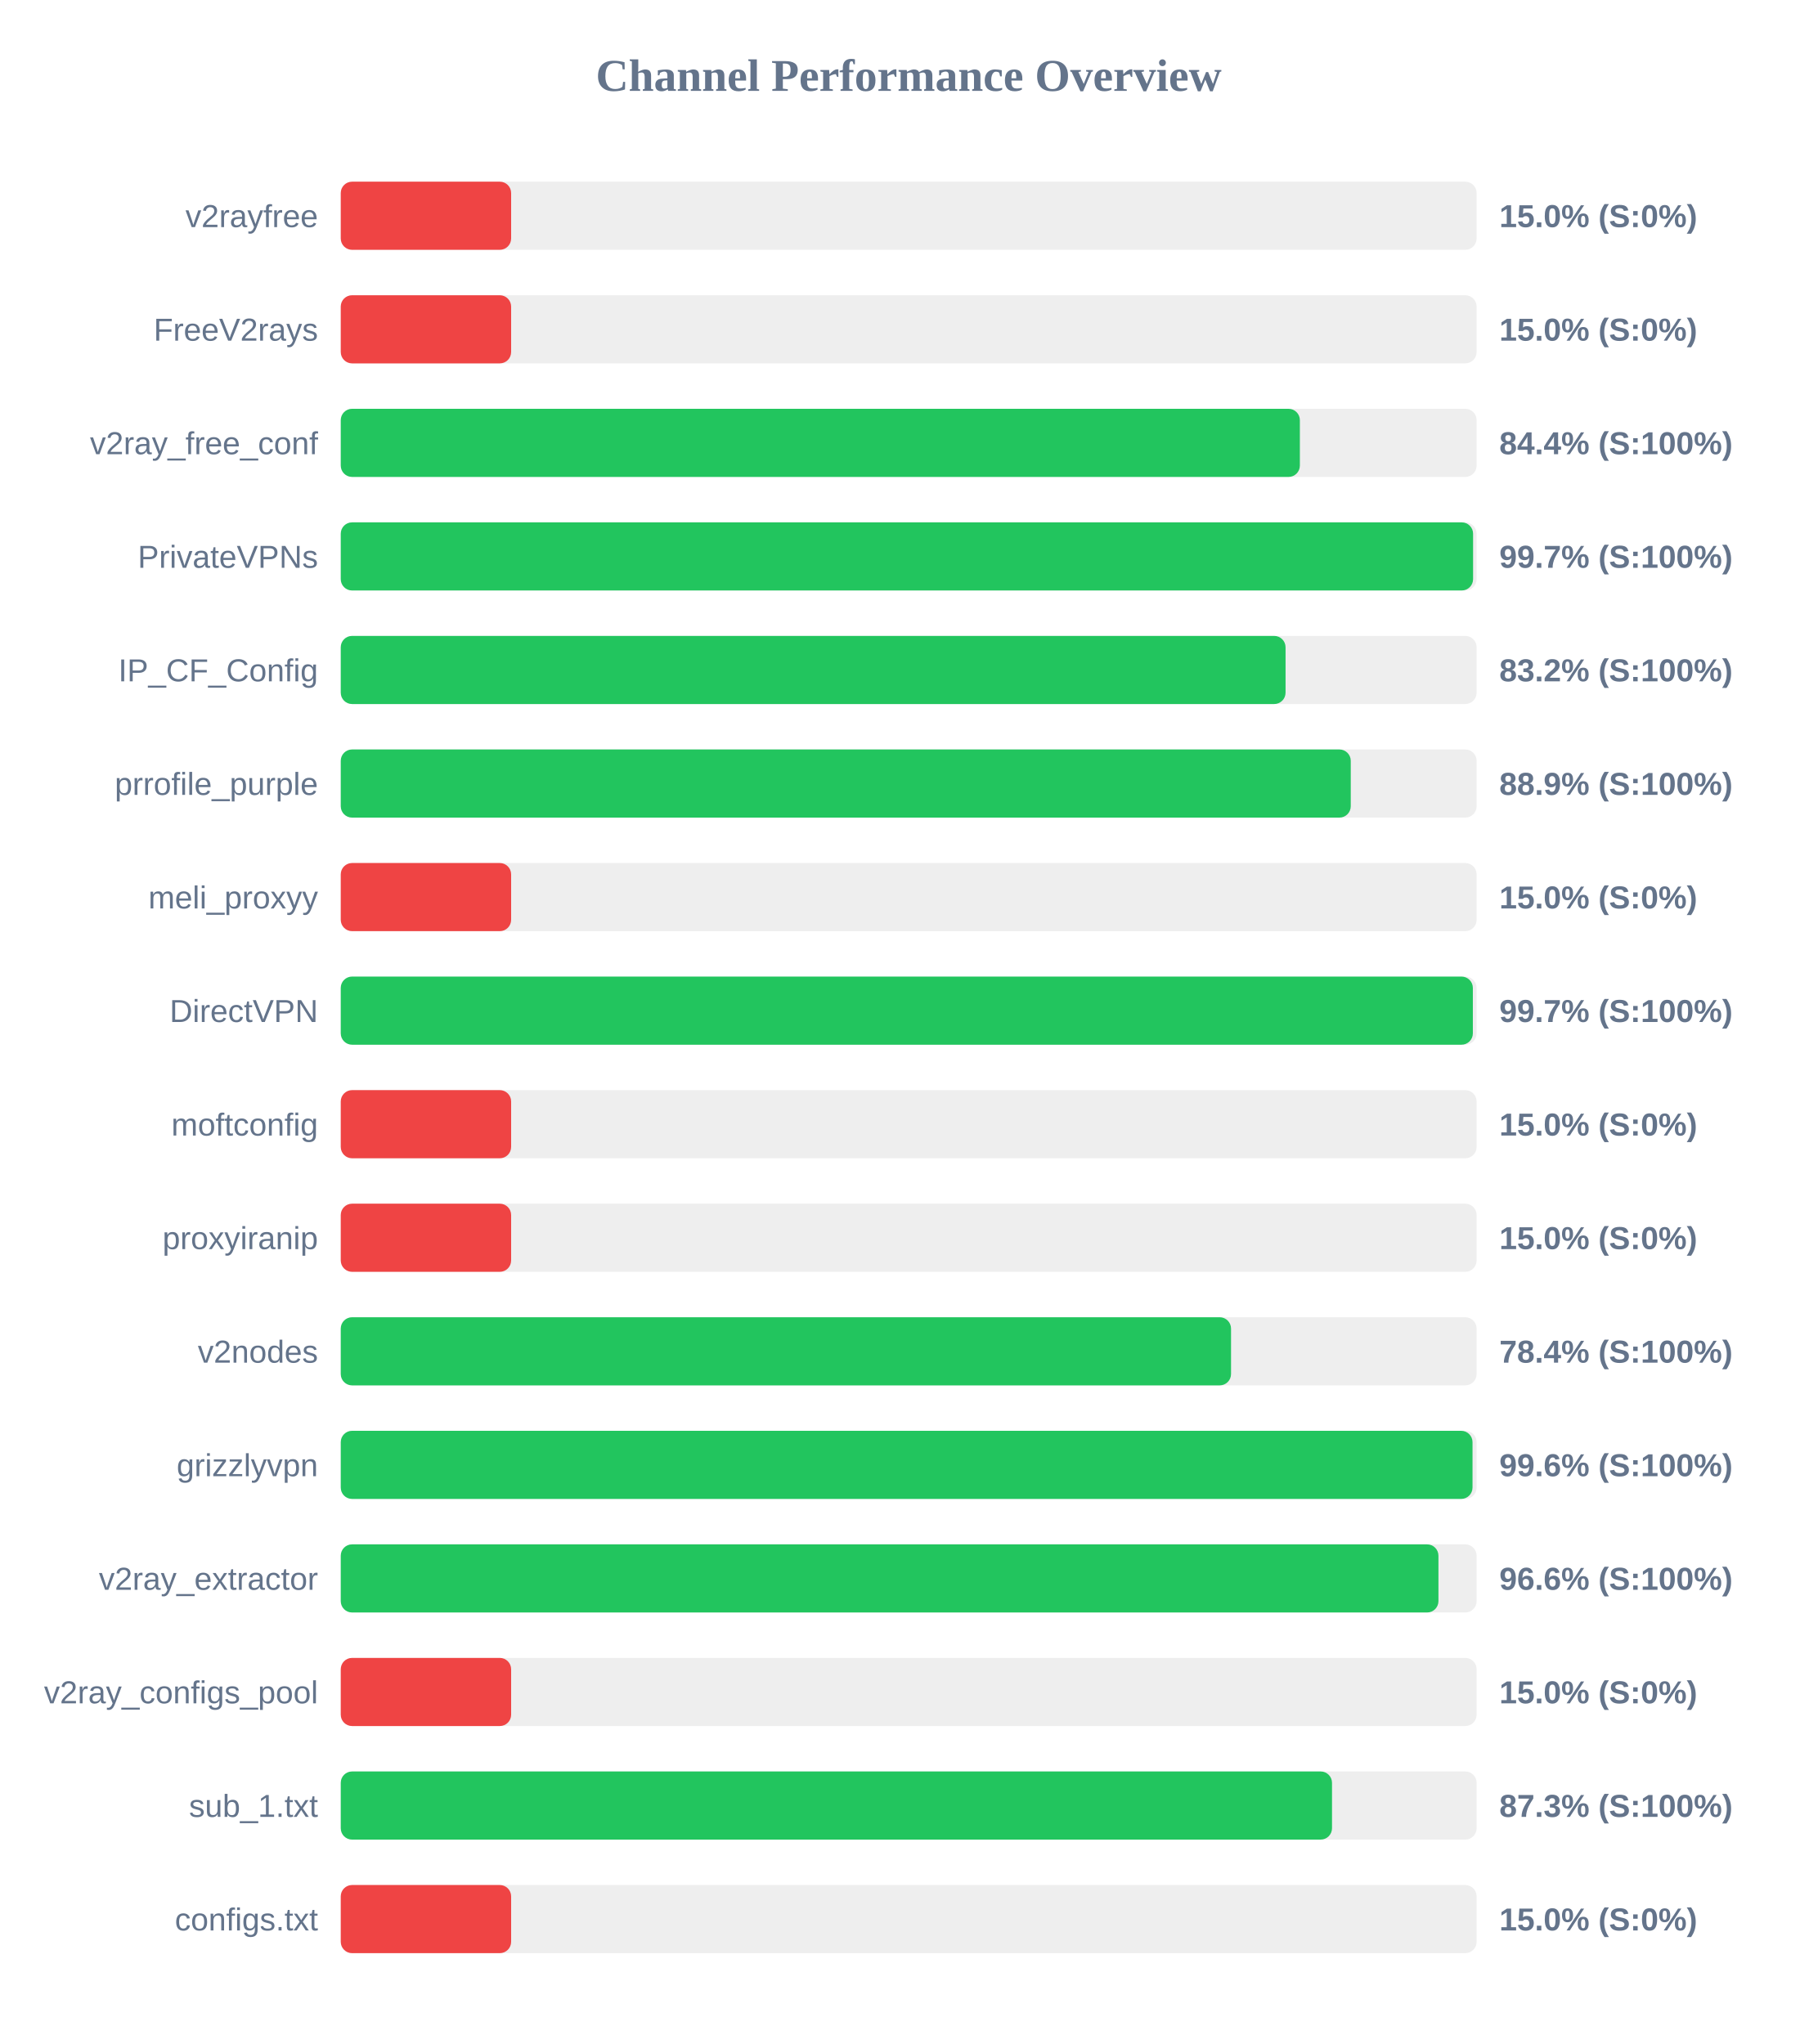
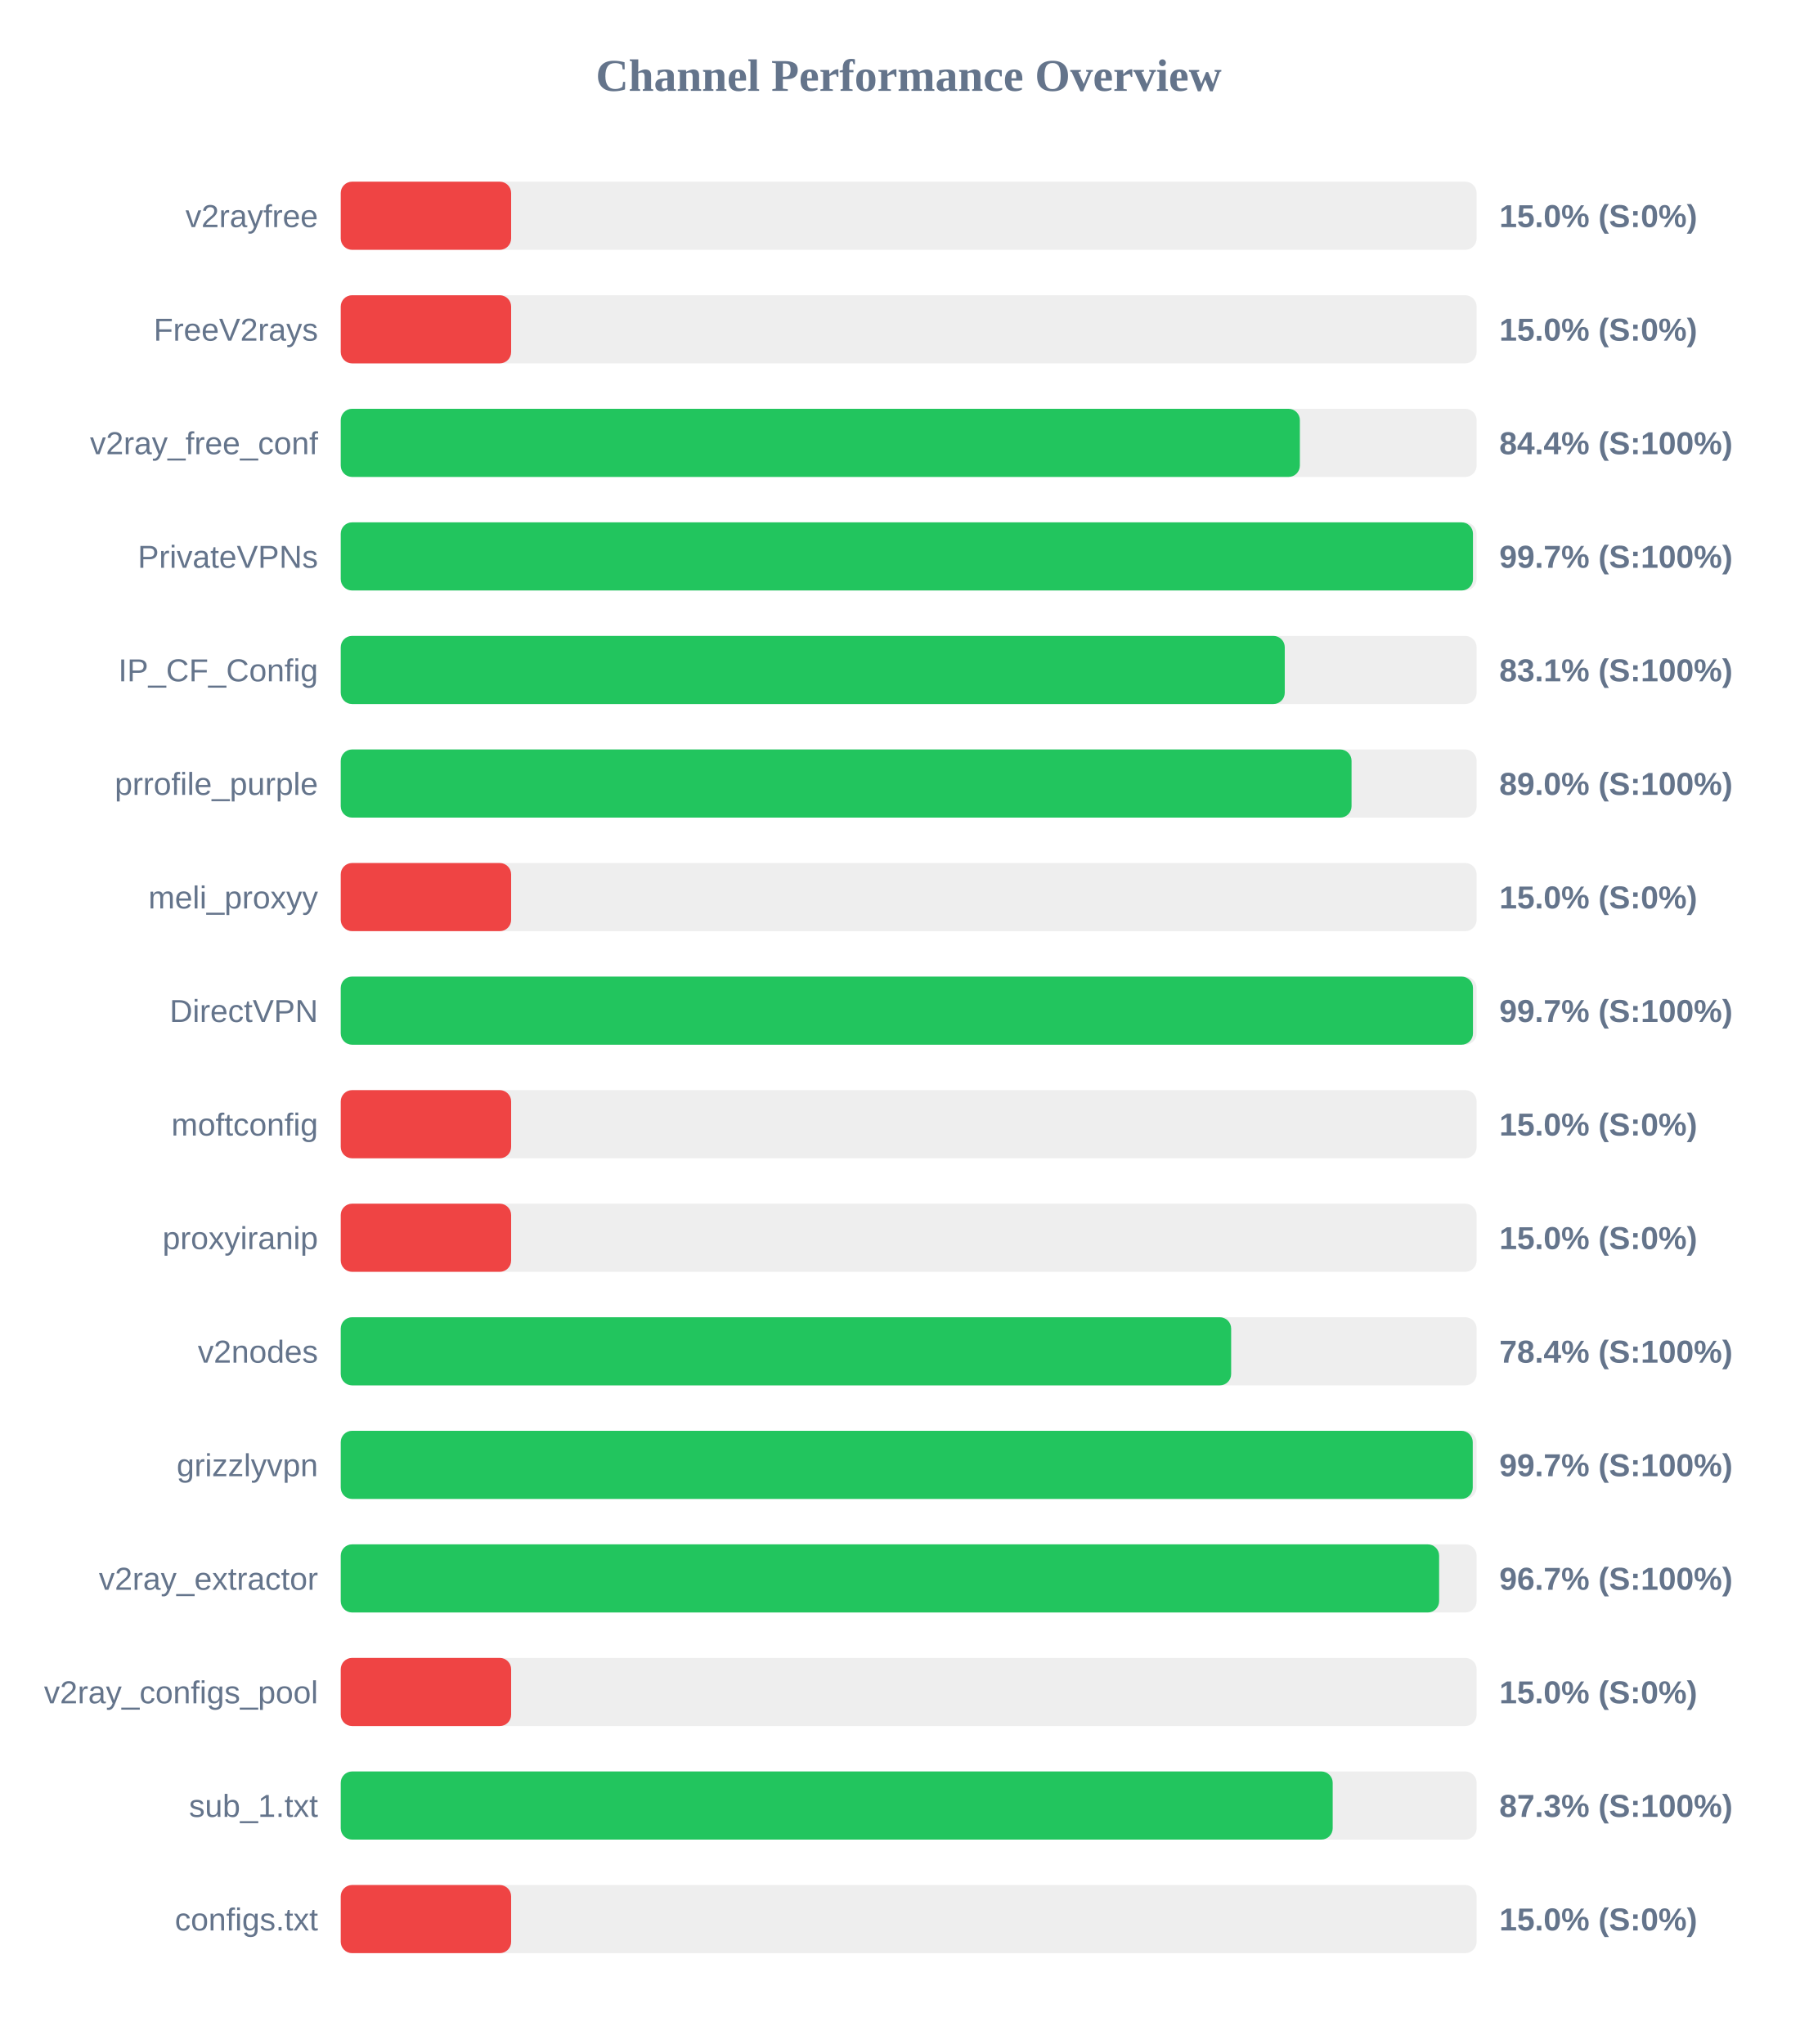
<svg xmlns="http://www.w3.org/2000/svg" width="800" height="900" version="1.1">
  <style>
        .row { font: 14px Arial; fill: #64748b; }
        .score { font: bold 14px Arial; fill: #64748b; }
    </style>
  <text x="400" y="40" text-anchor="middle" font-size="20px" font-weight="bold" fill="#64748b">Channel Performance Overview</text>
  <rect x="150" y="80" width="500" height="30" fill="#eee" rx="5" />
  <rect x="150" y="80" width="75.0" height="30" fill="#ef4444" rx="5" />
  <text x="140" y="100" text-anchor="end" class="row">v2rayfree</text>
  <text x="660" y="100" text-anchor="start" class="score">15.0% (S:0%)</text>
  <rect x="150" y="130" width="500" height="30" fill="#eee" rx="5" />
  <rect x="150" y="130" width="75.0" height="30" fill="#ef4444" rx="5" />
  <text x="140" y="150" text-anchor="end" class="row">FreeV2rays</text>
  <text x="660" y="150" text-anchor="start" class="score">15.0% (S:0%)</text>
  <rect x="150" y="180" width="500" height="30" fill="#eee" rx="5" />
  <rect x="150" y="180" width="422.2" height="30" fill="#22c55e" rx="5" />
  <text x="140" y="200" text-anchor="end" class="row">v2ray_free_conf</text>
  <text x="660" y="200" text-anchor="start" class="score">84.4% (S:100%)</text>
  <rect x="150" y="230" width="500" height="30" fill="#eee" rx="5" />
-   <rect x="150" y="230" width="498.45" height="30" fill="#22c55e" rx="5" />
+   <rect x="150" y="230" width="498.4" height="30" fill="#22c55e" rx="5" />
  <text x="140" y="250" text-anchor="end" class="row">PrivateVPNs</text>
  <text x="660" y="250" text-anchor="start" class="score">99.7% (S:100%)</text>
  <rect x="150" y="280" width="500" height="30" fill="#eee" rx="5" />
-   <rect x="150" y="280" width="415.9" height="30" fill="#22c55e" rx="5" />
+   <rect x="150" y="280" width="415.55" height="30" fill="#22c55e" rx="5" />
  <text x="140" y="300" text-anchor="end" class="row">IP_CF_Config</text>
-   <text x="660" y="300" text-anchor="start" class="score">83.2% (S:100%)</text>
+   <text x="660" y="300" text-anchor="start" class="score">83.1% (S:100%)</text>
  <rect x="150" y="330" width="500" height="30" fill="#eee" rx="5" />
-   <rect x="150" y="330" width="444.6" height="30" fill="#22c55e" rx="5" />
+   <rect x="150" y="330" width="444.95" height="30" fill="#22c55e" rx="5" />
  <text x="140" y="350" text-anchor="end" class="row">prrofile_purple</text>
-   <text x="660" y="350" text-anchor="start" class="score">88.9% (S:100%)</text>
+   <text x="660" y="350" text-anchor="start" class="score">89.0% (S:100%)</text>
  <rect x="150" y="380" width="500" height="30" fill="#eee" rx="5" />
  <rect x="150" y="380" width="75.0" height="30" fill="#ef4444" rx="5" />
  <text x="140" y="400" text-anchor="end" class="row">meli_proxyy</text>
  <text x="660" y="400" text-anchor="start" class="score">15.0% (S:0%)</text>
  <rect x="150" y="430" width="500" height="30" fill="#eee" rx="5" />
-   <rect x="150" y="430" width="498.35" height="30" fill="#22c55e" rx="5" />
+   <rect x="150" y="430" width="498.4" height="30" fill="#22c55e" rx="5" />
  <text x="140" y="450" text-anchor="end" class="row">DirectVPN</text>
  <text x="660" y="450" text-anchor="start" class="score">99.7% (S:100%)</text>
  <rect x="150" y="480" width="500" height="30" fill="#eee" rx="5" />
  <rect x="150" y="480" width="75.0" height="30" fill="#ef4444" rx="5" />
  <text x="140" y="500" text-anchor="end" class="row">moftconfig</text>
  <text x="660" y="500" text-anchor="start" class="score">15.0% (S:0%)</text>
  <rect x="150" y="530" width="500" height="30" fill="#eee" rx="5" />
  <rect x="150" y="530" width="75.0" height="30" fill="#ef4444" rx="5" />
  <text x="140" y="550" text-anchor="end" class="row">proxyiranip</text>
  <text x="660" y="550" text-anchor="start" class="score">15.0% (S:0%)</text>
  <rect x="150" y="580" width="500" height="30" fill="#eee" rx="5" />
-   <rect x="150" y="580" width="391.9" height="30" fill="#22c55e" rx="5" />
+   <rect x="150" y="580" width="391.95" height="30" fill="#22c55e" rx="5" />
  <text x="140" y="600" text-anchor="end" class="row">v2nodes</text>
  <text x="660" y="600" text-anchor="start" class="score">78.4% (S:100%)</text>
  <rect x="150" y="630" width="500" height="30" fill="#eee" rx="5" />
-   <rect x="150" y="630" width="498.2" height="30" fill="#22c55e" rx="5" />
+   <rect x="150" y="630" width="498.3" height="30" fill="#22c55e" rx="5" />
  <text x="140" y="650" text-anchor="end" class="row">grizzlyvpn</text>
-   <text x="660" y="650" text-anchor="start" class="score">99.6% (S:100%)</text>
+   <text x="660" y="650" text-anchor="start" class="score">99.7% (S:100%)</text>
  <rect x="150" y="680" width="500" height="30" fill="#eee" rx="5" />
-   <rect x="150" y="680" width="483.2" height="30" fill="#22c55e" rx="5" />
+   <rect x="150" y="680" width="483.5" height="30" fill="#22c55e" rx="5" />
  <text x="140" y="700" text-anchor="end" class="row">v2ray_extractor</text>
-   <text x="660" y="700" text-anchor="start" class="score">96.6% (S:100%)</text>
+   <text x="660" y="700" text-anchor="start" class="score">96.7% (S:100%)</text>
  <rect x="150" y="730" width="500" height="30" fill="#eee" rx="5" />
  <rect x="150" y="730" width="75.0" height="30" fill="#ef4444" rx="5" />
  <text x="140" y="750" text-anchor="end" class="row">v2ray_configs_pool</text>
  <text x="660" y="750" text-anchor="start" class="score">15.0% (S:0%)</text>
  <rect x="150" y="780" width="500" height="30" fill="#eee" rx="5" />
-   <rect x="150" y="780" width="436.35" height="30" fill="#22c55e" rx="5" />
+   <rect x="150" y="780" width="436.65" height="30" fill="#22c55e" rx="5" />
  <text x="140" y="800" text-anchor="end" class="row">sub_1.txt</text>
  <text x="660" y="800" text-anchor="start" class="score">87.3% (S:100%)</text>
  <rect x="150" y="830" width="500" height="30" fill="#eee" rx="5" />
  <rect x="150" y="830" width="75.0" height="30" fill="#ef4444" rx="5" />
  <text x="140" y="850" text-anchor="end" class="row">configs.txt</text>
  <text x="660" y="850" text-anchor="start" class="score">15.0% (S:0%)</text>
</svg>
